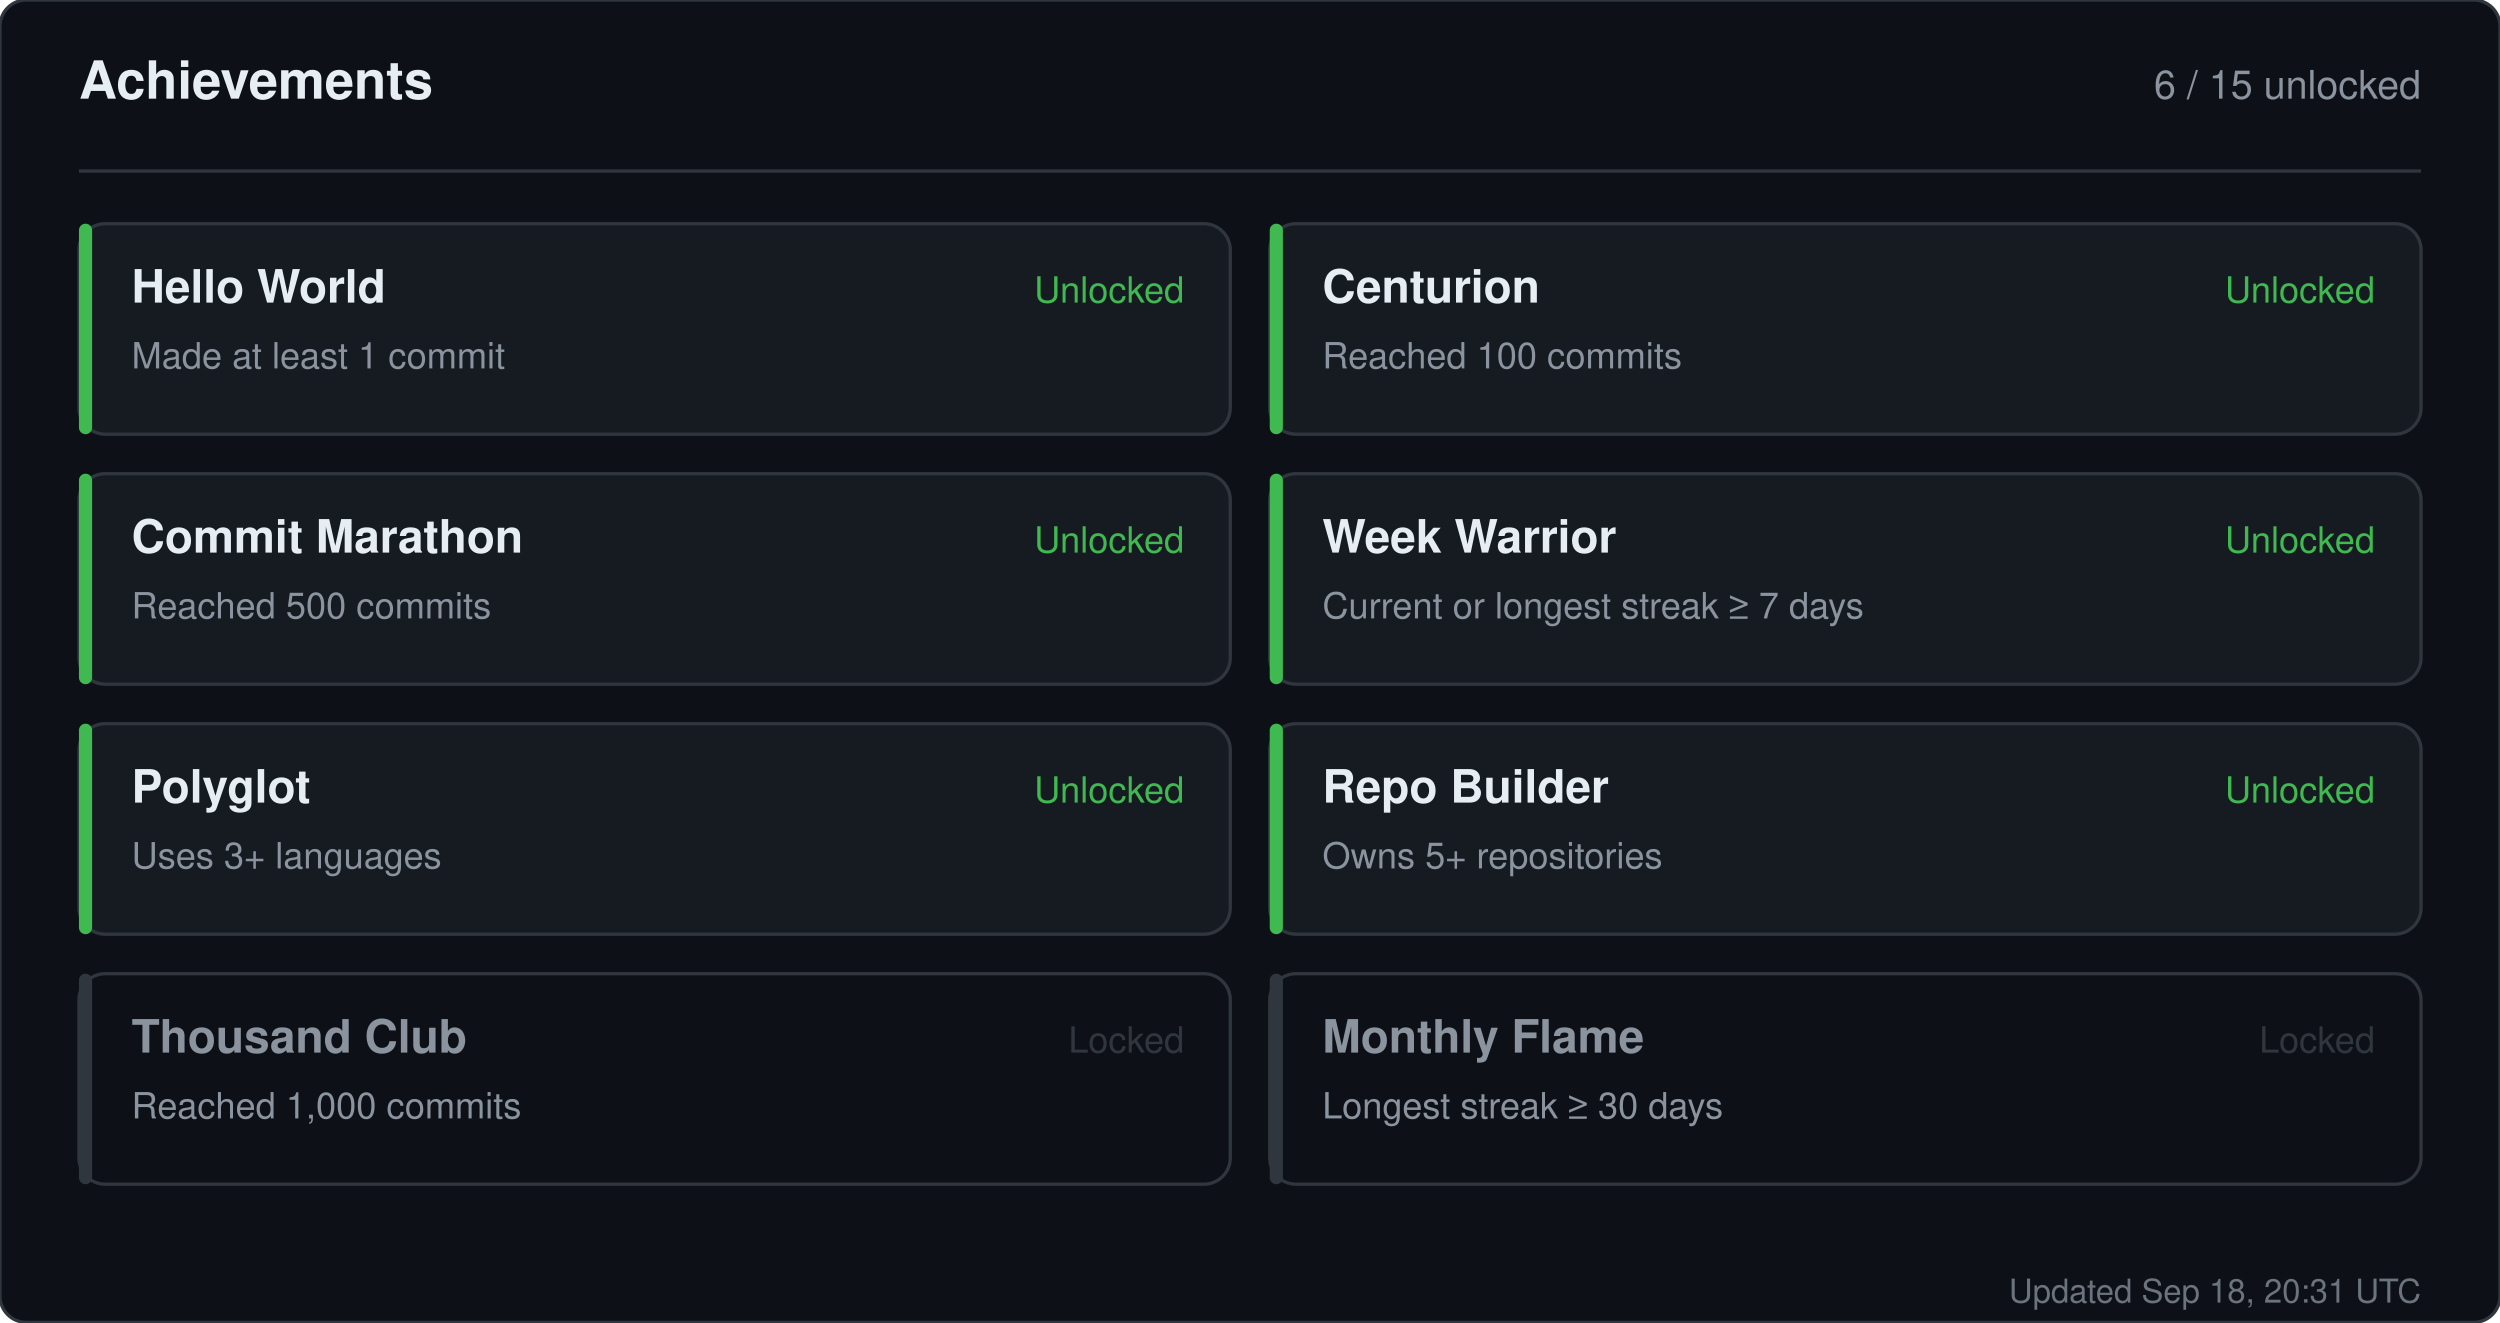
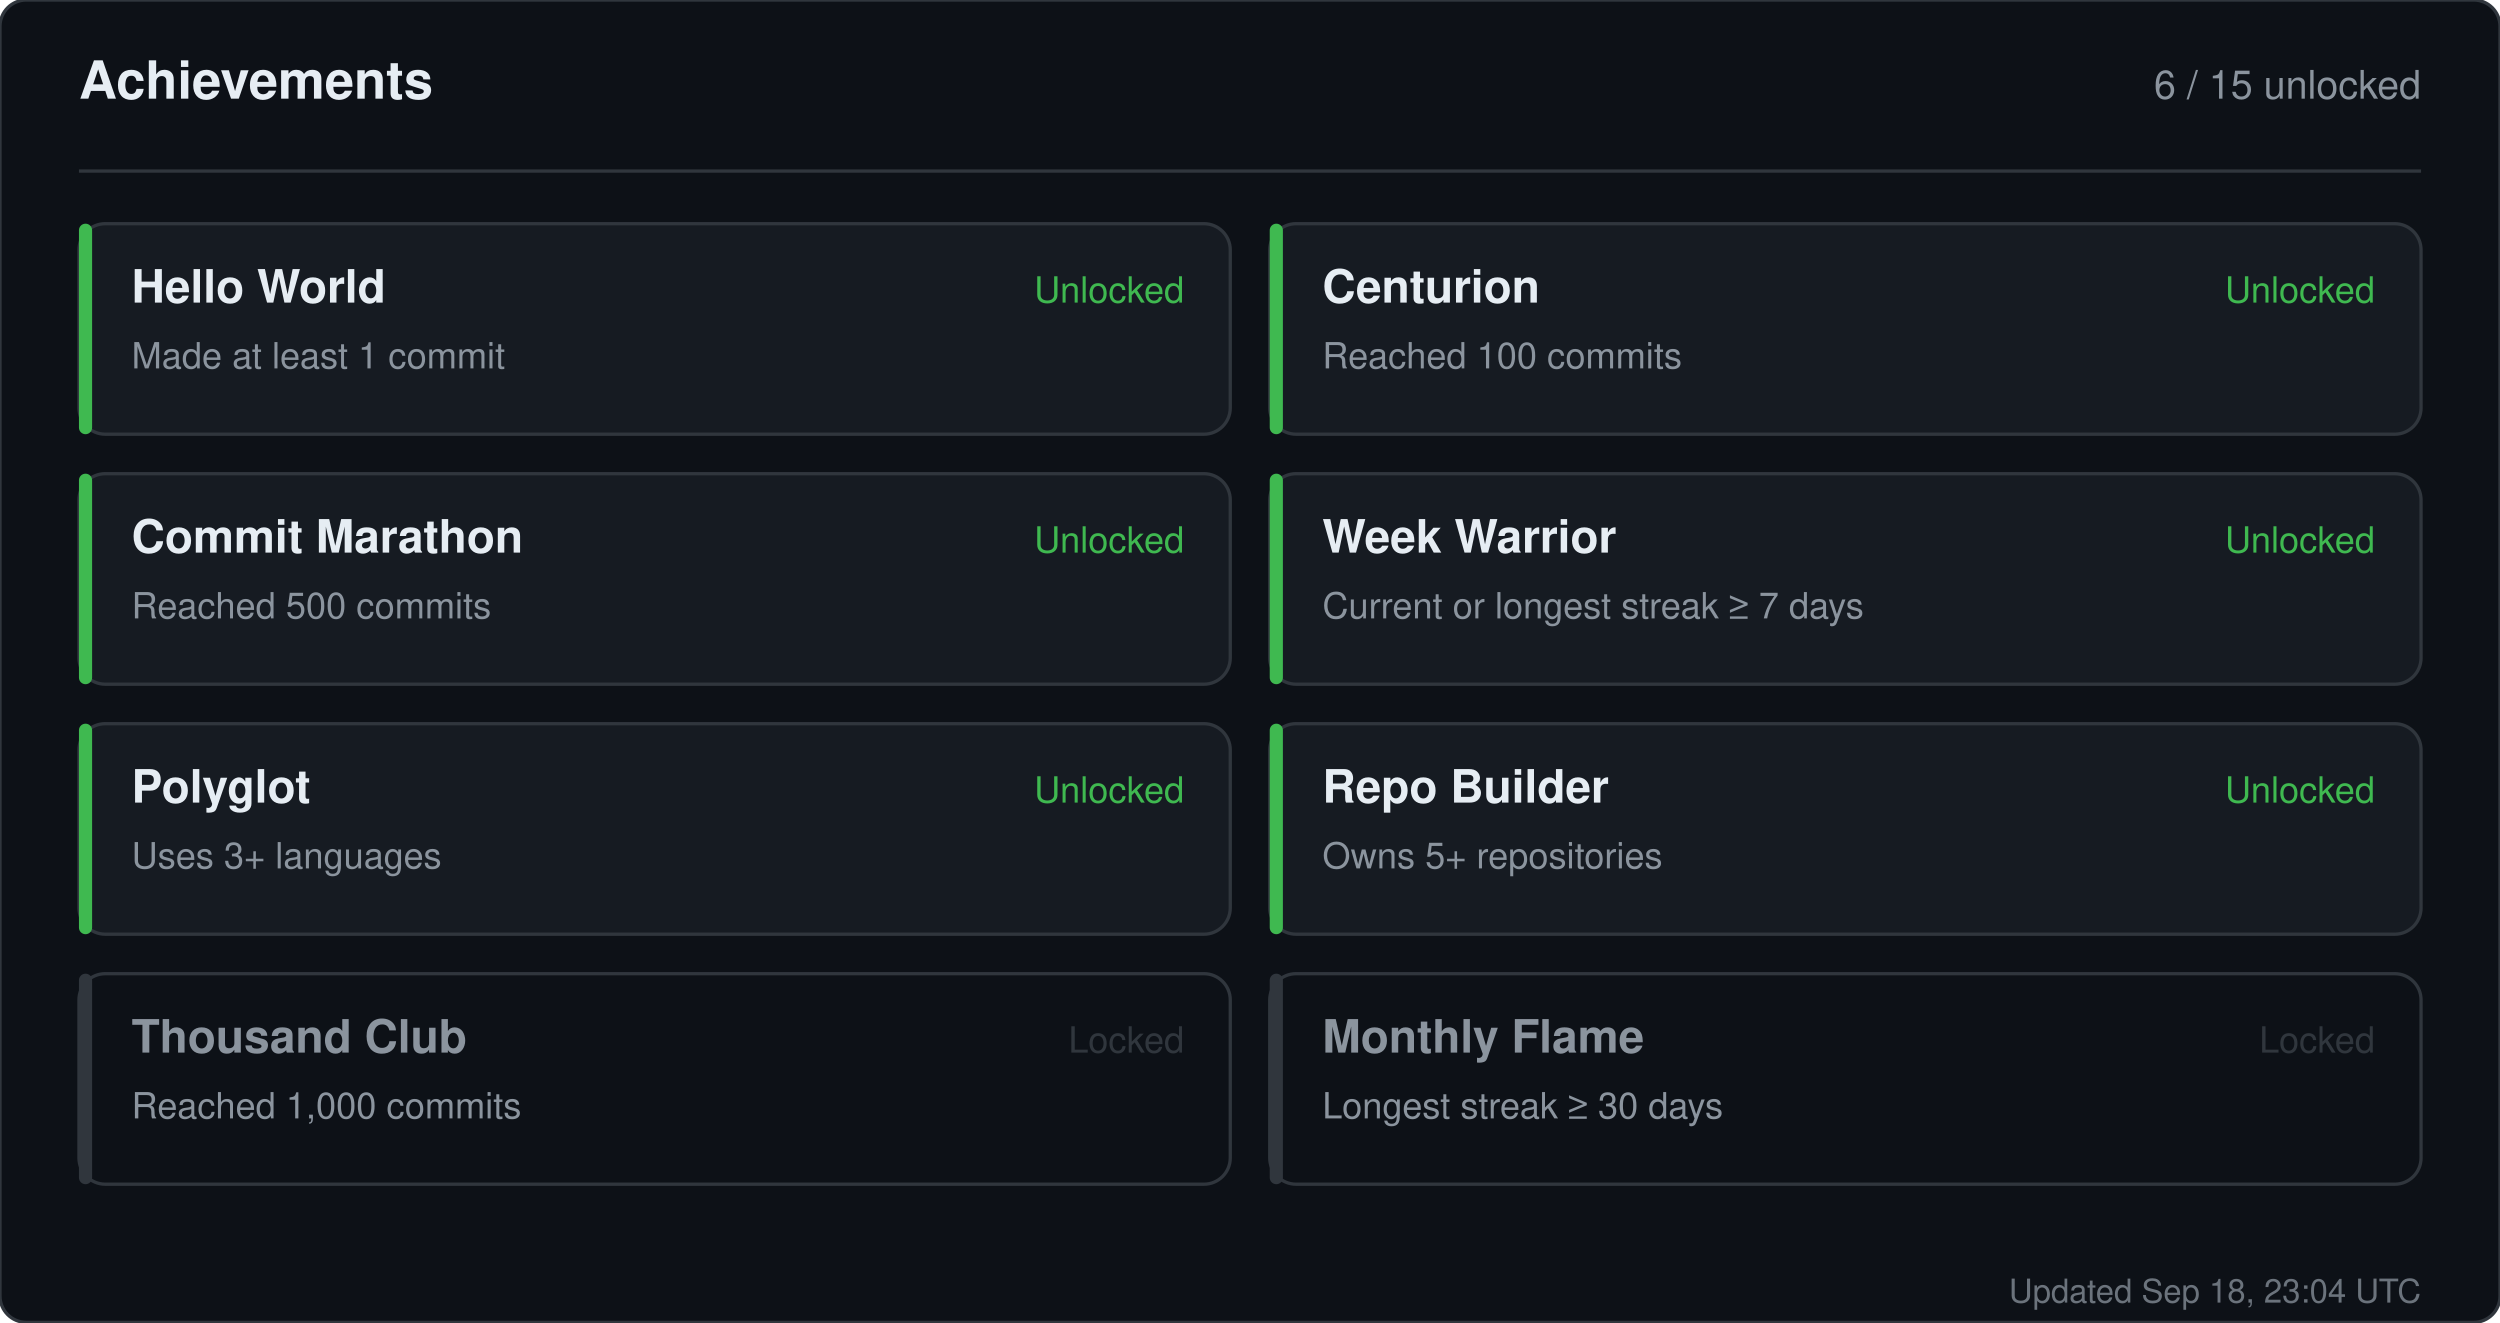
<svg xmlns="http://www.w3.org/2000/svg" width="760" height="402" viewBox="0 0 760 402" role="img" aria-label="Achievements for sandiirawan12">
  <rect width="760" height="402" rx="8" fill="#0d1117" stroke="#30363d" />
  <g font-family="-apple-system, BlinkMacSystemFont, Segoe UI, Helvetica, Arial, sans-serif">
    <text x="24" y="30" fill="#e6edf3" font-size="16" font-weight="700">Achievements</text>
    <text x="736" y="30" fill="#8b949e" font-size="12" text-anchor="end">6 / 15 unlocked</text>
    <line x1="24" y1="52" x2="736" y2="52" stroke="#30363d" />
    <rect x="24" y="68" width="350" height="64" rx="8" fill="#161b22" stroke="#30363d" />
    <rect x="24" y="68" width="4" height="64" rx="2" fill="#3fb950" />
    <text x="40" y="92" fill="#e6edf3" font-size="14" font-weight="700">Hello World</text>
    <text x="40" y="112" fill="#8b949e" font-size="11">Made at least 1 commit</text>
    <text x="360" y="92" fill="#3fb950" font-size="11" text-anchor="end">Unlocked</text>
    <rect x="386" y="68" width="350" height="64" rx="8" fill="#161b22" stroke="#30363d" />
    <rect x="386" y="68" width="4" height="64" rx="2" fill="#3fb950" />
    <text x="402" y="92" fill="#e6edf3" font-size="14" font-weight="700">Centurion</text>
    <text x="402" y="112" fill="#8b949e" font-size="11">Reached 100 commits</text>
    <text x="722" y="92" fill="#3fb950" font-size="11" text-anchor="end">Unlocked</text>
    <rect x="24" y="144" width="350" height="64" rx="8" fill="#161b22" stroke="#30363d" />
    <rect x="24" y="144" width="4" height="64" rx="2" fill="#3fb950" />
    <text x="40" y="168" fill="#e6edf3" font-size="14" font-weight="700">Commit Marathon</text>
    <text x="40" y="188" fill="#8b949e" font-size="11">Reached 500 commits</text>
    <text x="360" y="168" fill="#3fb950" font-size="11" text-anchor="end">Unlocked</text>
    <rect x="386" y="144" width="350" height="64" rx="8" fill="#161b22" stroke="#30363d" />
    <rect x="386" y="144" width="4" height="64" rx="2" fill="#3fb950" />
    <text x="402" y="168" fill="#e6edf3" font-size="14" font-weight="700">Week Warrior</text>
    <text x="402" y="188" fill="#8b949e" font-size="11">Current or longest streak ≥ 7 days</text>
    <text x="722" y="168" fill="#3fb950" font-size="11" text-anchor="end">Unlocked</text>
    <rect x="24" y="220" width="350" height="64" rx="8" fill="#161b22" stroke="#30363d" />
    <rect x="24" y="220" width="4" height="64" rx="2" fill="#3fb950" />
    <text x="40" y="244" fill="#e6edf3" font-size="14" font-weight="700">Polyglot</text>
    <text x="40" y="264" fill="#8b949e" font-size="11">Uses 3+ languages</text>
    <text x="360" y="244" fill="#3fb950" font-size="11" text-anchor="end">Unlocked</text>
    <rect x="386" y="220" width="350" height="64" rx="8" fill="#161b22" stroke="#30363d" />
    <rect x="386" y="220" width="4" height="64" rx="2" fill="#3fb950" />
    <text x="402" y="244" fill="#e6edf3" font-size="14" font-weight="700">Repo Builder</text>
    <text x="402" y="264" fill="#8b949e" font-size="11">Owns 5+ repositories</text>
    <text x="722" y="244" fill="#3fb950" font-size="11" text-anchor="end">Unlocked</text>
    <rect x="24" y="296" width="350" height="64" rx="8" fill="#0d1117" stroke="#30363d" />
    <rect x="24" y="296" width="4" height="64" rx="2" fill="#30363d" />
    <text x="40" y="320" fill="#8b949e" font-size="14" font-weight="700">Thousand Club</text>
    <text x="40" y="340" fill="#8b949e" font-size="11">Reached 1,000 commits</text>
    <text x="360" y="320" fill="#30363d" font-size="11" text-anchor="end">Locked</text>
    <rect x="386" y="296" width="350" height="64" rx="8" fill="#0d1117" stroke="#30363d" />
    <rect x="386" y="296" width="4" height="64" rx="2" fill="#30363d" />
    <text x="402" y="320" fill="#8b949e" font-size="14" font-weight="700">Monthly Flame</text>
    <text x="402" y="340" fill="#8b949e" font-size="11">Longest streak ≥ 30 days</text>
    <text x="722" y="320" fill="#30363d" font-size="11" text-anchor="end">Locked</text>
-     <text x="736" y="396" fill="#8b949e" font-size="10" text-anchor="end" opacity="0.75">Updated Sep 18, 20:31 UTC</text>
+     <text x="736" y="396" fill="#8b949e" font-size="10" text-anchor="end" opacity="0.75">Updated Sep 18, 23:04 UTC</text>
  </g>
</svg>
